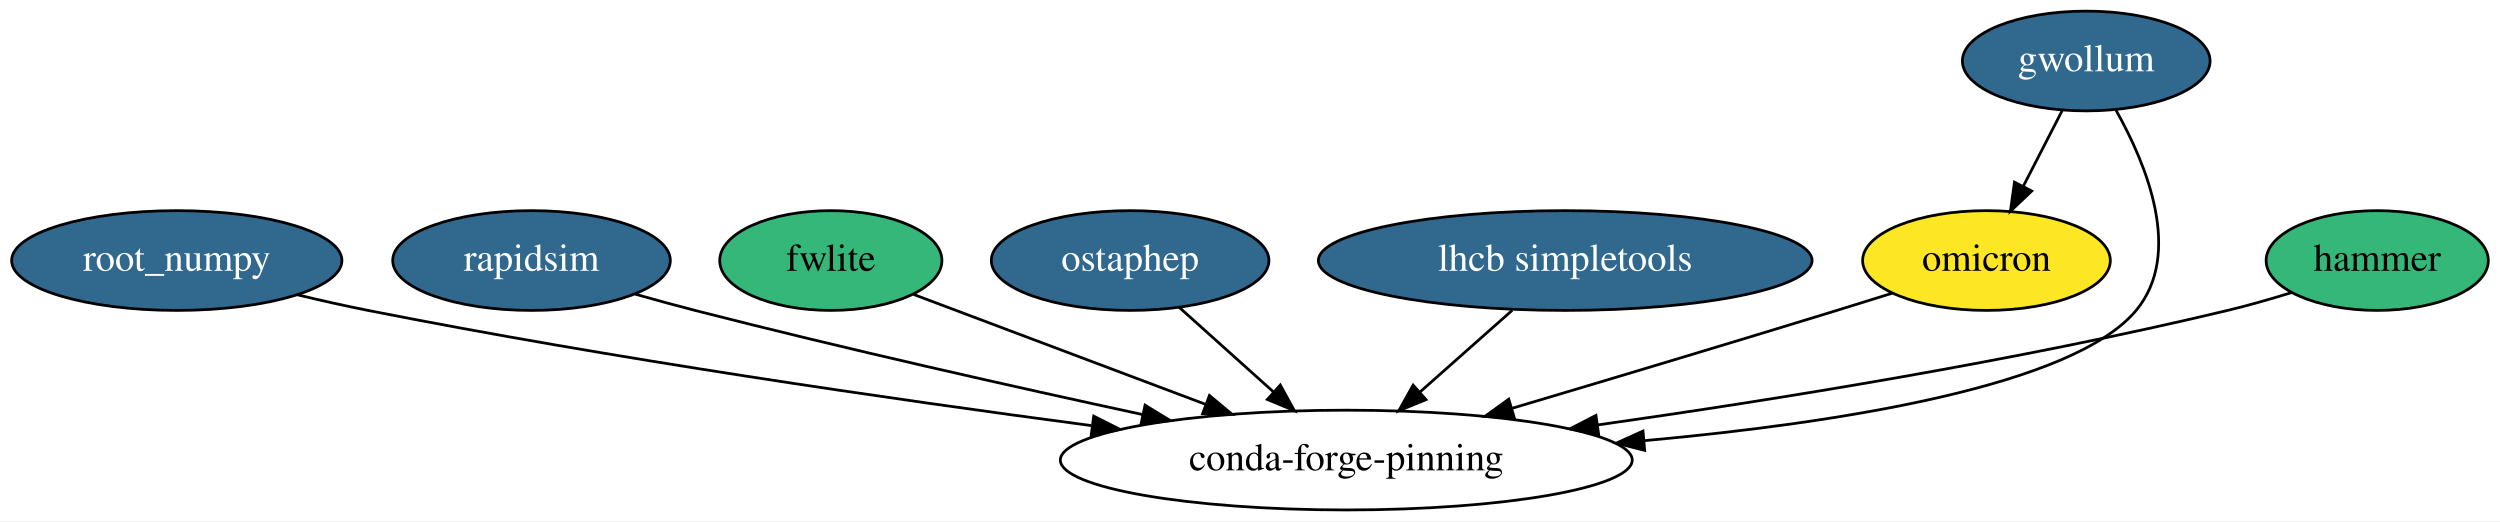
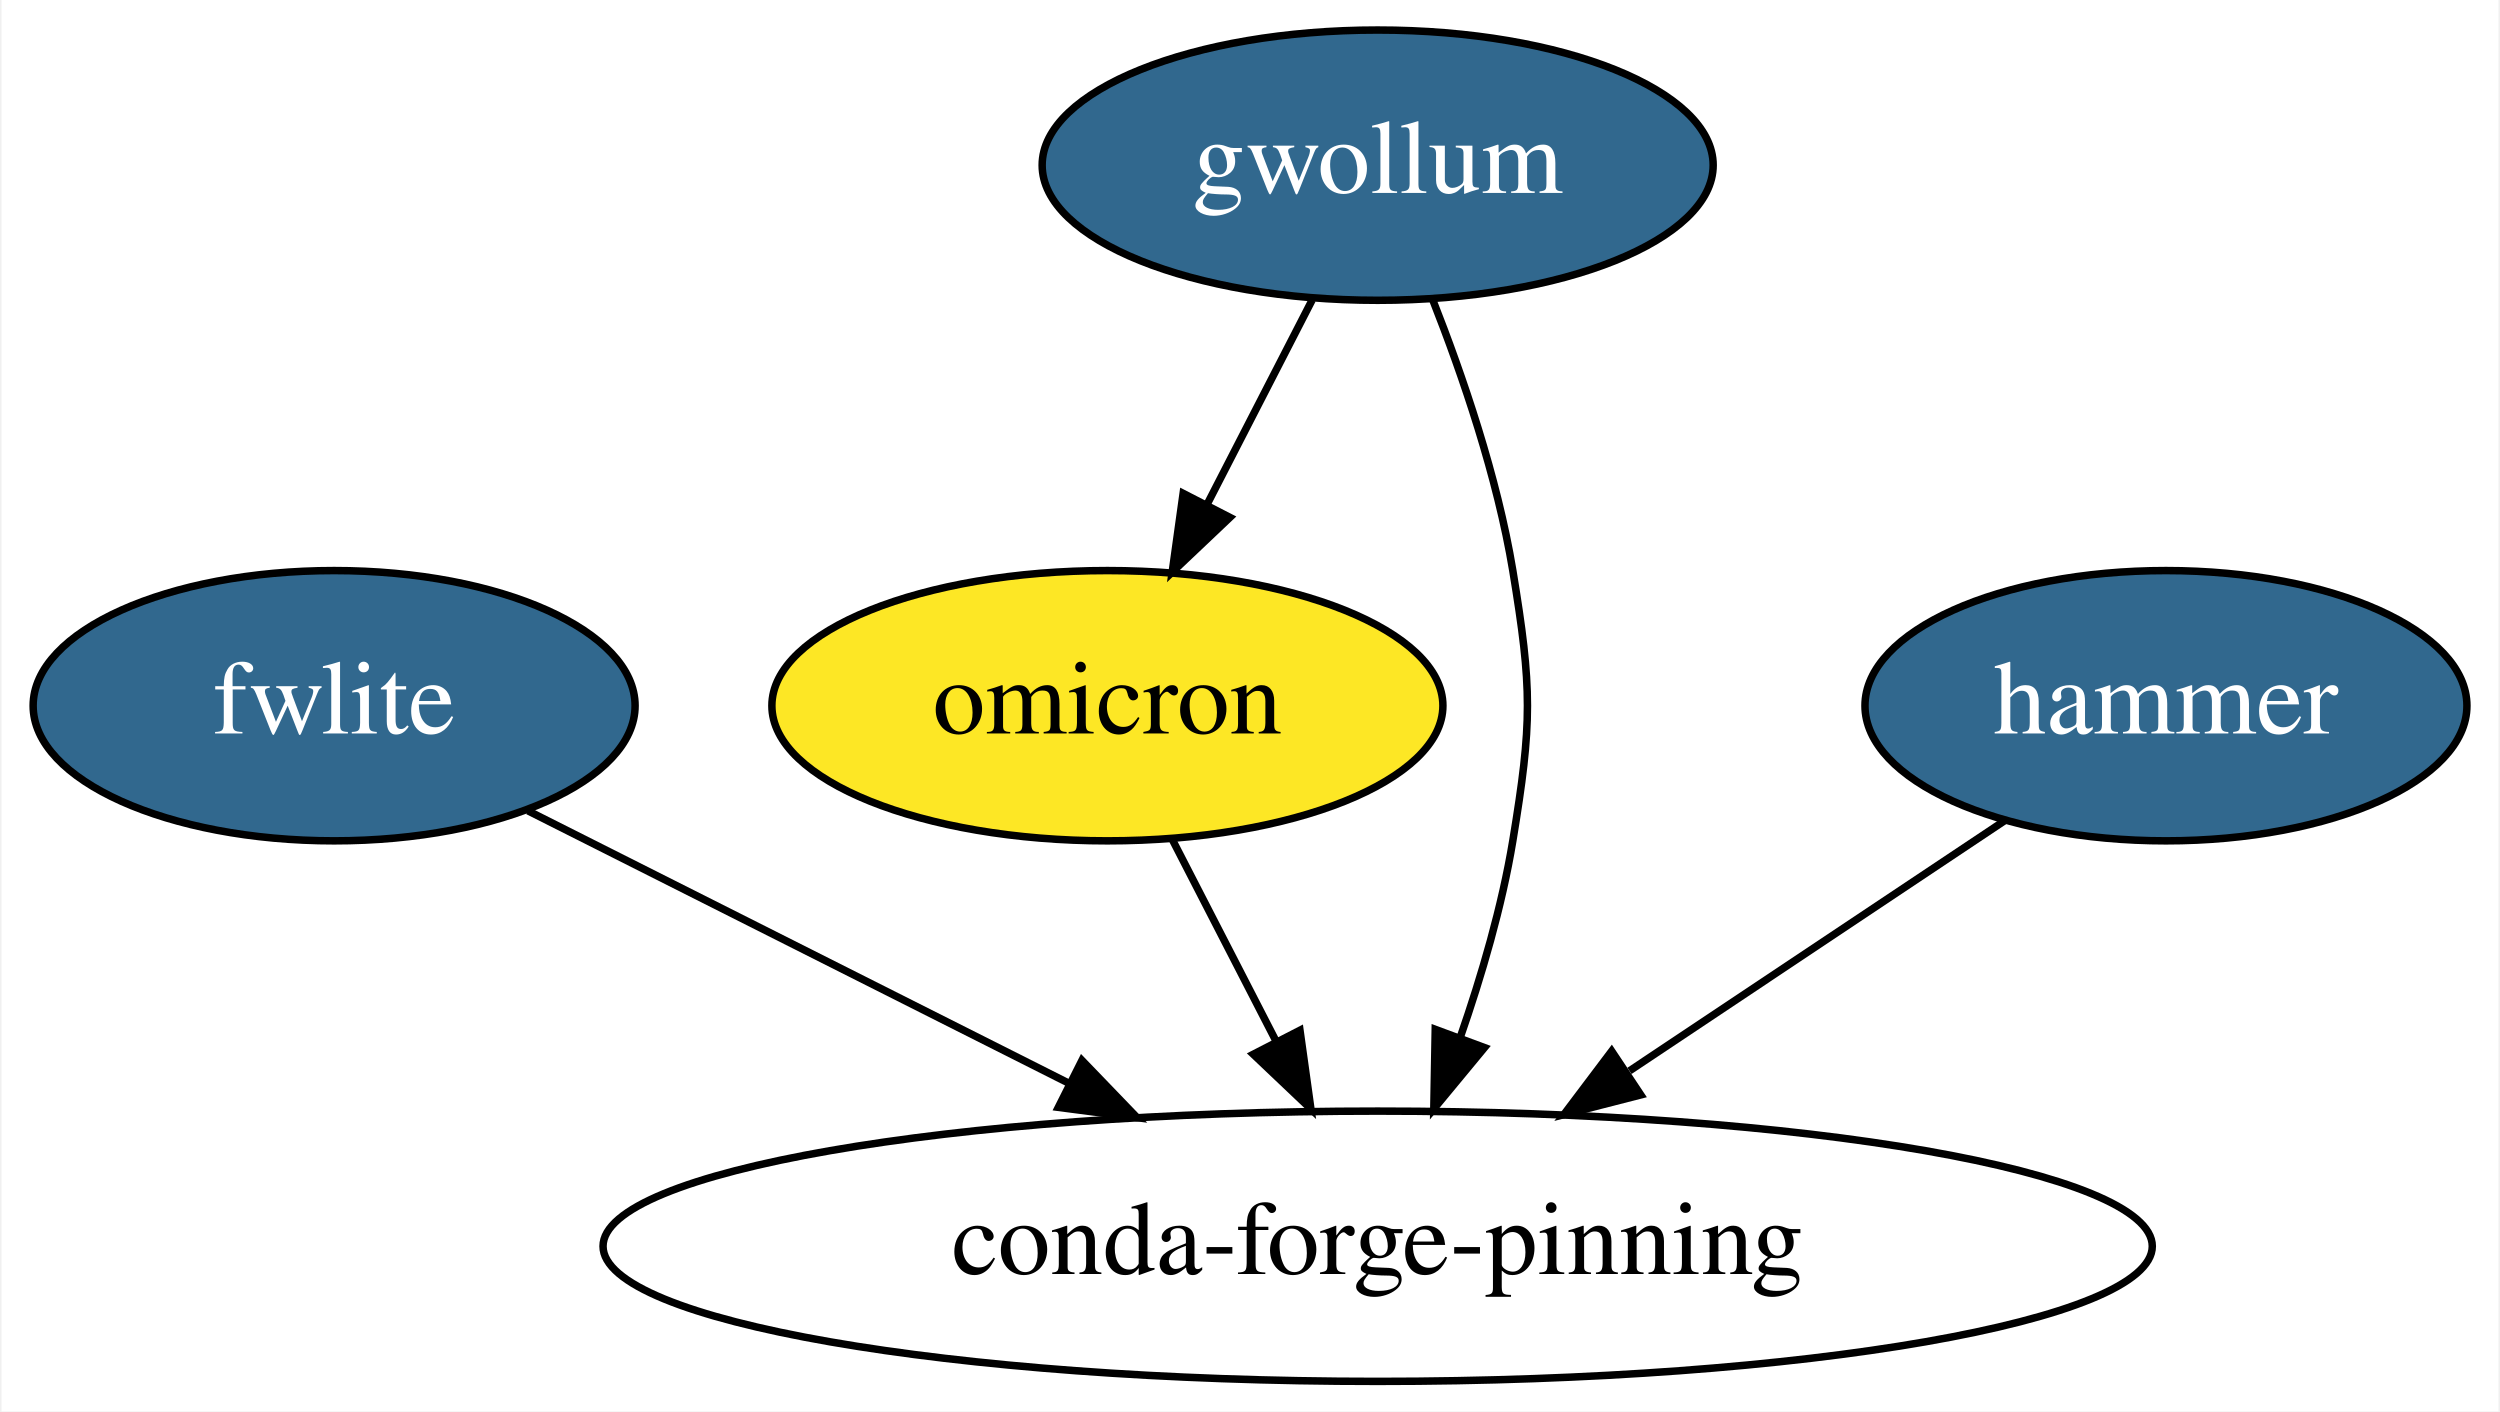
- <svg xmlns="http://www.w3.org/2000/svg" xmlns:xlink="http://www.w3.org/1999/xlink" width="902pt" height="188pt" viewBox="0.00 0.00 902.09 188.00">
+ <svg xmlns="http://www.w3.org/2000/svg" xmlns:xlink="http://www.w3.org/1999/xlink" width="333pt" height="188pt" viewBox="0.00 0.00 332.59 188.00">
  <g id="graph0" class="graph" transform="scale(1 1) rotate(0) translate(4 184)">
-     <polygon fill="white" stroke="transparent" points="-4,4 -4,-184 898.09,-184 898.09,4 -4,4" />
+     <polygon fill="white" stroke="transparent" points="-4,4 -4,-184 328.59,-184 328.59,4 -4,4" />
    <g id="node1" class="node">
      <g id="a_node1">
-         <a xlink:href="https://github.com/conda-forge/root_numpy-feedstock/pull/12" xlink:title="root_numpy">
-           <ellipse fill="#31688e" stroke="black" cx="59.79" cy="-90" rx="59.59" ry="18" />
-           <text text-anchor="middle" x="59.79" y="-86.3" font-family="Times,serif" font-size="14.00" fill="white">root_numpy</text>
+         <a xlink:href="https://github.com/conda-forge/fwlite-feedstock/pull/25" xlink:title="fwlite">
+           <ellipse fill="#31688e" stroke="black" cx="40.3" cy="-90" rx="40.09" ry="18" />
+           <text text-anchor="middle" x="40.3" y="-86.3" font-family="Times,serif" font-size="14.00" fill="white">fwlite</text>
        </a>
      </g>
    </g>
-     <g id="node9" class="node">
-       <ellipse fill="none" stroke="black" cx="481.79" cy="-18" rx="103.18" ry="18" />
-       <text text-anchor="middle" x="481.79" y="-14.3" font-family="Times,serif" font-size="14.00">conda-forge-pinning</text>
+     <g id="node5" class="node">
+       <ellipse fill="none" stroke="black" cx="179.3" cy="-18" rx="103.18" ry="18" />
+       <text text-anchor="middle" x="179.3" y="-14.3" font-family="Times,serif" font-size="14.00">conda-forge-pinning</text>
    </g>
    <g id="edge1" class="edge">
-       <path fill="none" stroke="black" d="M103.46,-77.6C111.84,-75.59 120.56,-73.63 128.79,-72 216.87,-54.58 318.31,-39.9 389.78,-30.44" />
-       <polygon fill="black" stroke="black" points="390.65,-33.86 400.11,-29.08 389.73,-26.92 390.65,-33.86" />
+       <path fill="none" stroke="black" d="M66.12,-76C86.35,-65.81 114.9,-51.43 138.27,-39.66" />
+       <polygon fill="black" stroke="black" points="139.91,-42.76 147.26,-35.13 136.76,-36.5 139.91,-42.76" />
    </g>
    <g id="node2" class="node">
      <g id="a_node2">
-         <a xlink:href="https://github.com/conda-forge/rapidsim-feedstock/pull/4" xlink:title="rapidsim">
-           <ellipse fill="#31688e" stroke="black" cx="187.79" cy="-90" rx="50.09" ry="18" />
-           <text text-anchor="middle" x="187.79" y="-86.3" font-family="Times,serif" font-size="14.00" fill="white">rapidsim</text>
+         <a xlink:href="https://github.com/conda-forge/gwollum-feedstock/pull/5" xlink:title="gwollum">
+           <ellipse fill="#31688e" stroke="black" cx="179.3" cy="-162" rx="44.69" ry="18" />
+           <text text-anchor="middle" x="179.3" y="-158.3" font-family="Times,serif" font-size="14.00" fill="white">gwollum</text>
+         </a>
+       </g>
+     </g>
+     <g id="node3" class="node">
+       <g id="a_node3">
+         <a xlink:href="https://github.com/conda-forge/omicron-feedstock" xlink:title="omicron">
+           <ellipse fill="#fde725" stroke="black" cx="143.3" cy="-90" rx="44.69" ry="18" />
+           <text text-anchor="middle" x="143.3" y="-86.3" font-family="Times,serif" font-size="14.00">omicron</text>
        </a>
      </g>
    </g>
    <g id="edge2" class="edge">
-       <path fill="none" stroke="black" d="M225.16,-77.88C232.32,-75.85 239.77,-73.8 246.79,-72 300.58,-58.2 361.78,-44.46 408.24,-34.43" />
-       <polygon fill="black" stroke="black" points="409.18,-37.81 418.22,-32.28 407.71,-30.96 409.18,-37.81" />
-     </g>
-     <g id="node3" class="node">
-       <g id="a_node3">
-         <a xlink:href="https://github.com/conda-forge/fwlite-feedstock" xlink:title="fwlite">
-           <ellipse fill="#35b779" stroke="black" cx="295.79" cy="-90" rx="40.09" ry="18" />
-           <text text-anchor="middle" x="295.79" y="-86.3" font-family="Times,serif" font-size="14.00">fwlite</text>
-         </a>
-       </g>
+       <path fill="none" stroke="black" d="M170.58,-144.05C166.38,-135.89 161.25,-125.91 156.58,-116.82" />
+       <polygon fill="black" stroke="black" points="159.62,-115.08 151.93,-107.79 153.39,-118.28 159.62,-115.08" />
    </g>
    <g id="edge3" class="edge">
-       <path fill="none" stroke="black" d="M325.68,-77.75C354,-67.1 397.1,-50.87 430.85,-38.17" />
-       <polygon fill="black" stroke="black" points="432.42,-41.32 440.55,-34.52 429.95,-34.77 432.42,-41.32" />
+       <path fill="none" stroke="black" d="M186.59,-144.18C190.63,-133.94 195.24,-120.46 197.3,-108 199.9,-92.21 199.9,-87.79 197.3,-72 195.86,-63.28 193.16,-54.06 190.29,-45.8" />
+       <polygon fill="black" stroke="black" points="193.53,-44.46 186.78,-36.3 186.97,-46.89 193.53,-44.46" />
+     </g>
+     <g id="edge4" class="edge">
+       <path fill="none" stroke="black" d="M152.01,-72.05C156.15,-64.01 161.19,-54.2 165.81,-45.23" />
+       <polygon fill="black" stroke="black" points="168.95,-46.77 170.41,-36.28 162.73,-43.57 168.95,-46.77" />
    </g>
    <g id="node4" class="node">
      <g id="a_node4">
-         <a xlink:href="https://github.com/conda-forge/ostaphep-feedstock/pull/22" xlink:title="ostaphep">
-           <ellipse fill="#31688e" stroke="black" cx="403.79" cy="-90" rx="50.09" ry="18" />
-           <text text-anchor="middle" x="403.79" y="-86.3" font-family="Times,serif" font-size="14.00" fill="white">ostaphep</text>
-         </a>
-       </g>
-     </g>
-     <g id="edge4" class="edge">
-       <path fill="none" stroke="black" d="M421.49,-73.12C431.57,-64.07 444.39,-52.57 455.62,-42.49" />
-       <polygon fill="black" stroke="black" points="457.97,-45.08 463.08,-35.8 453.3,-39.87 457.97,-45.08" />
-     </g>
-     <g id="node5" class="node">
-       <g id="a_node5">
-         <a xlink:href="https://github.com/conda-forge/lhcb-simpletools-feedstock/pull/7" xlink:title="lhcb simpletools">
-           <ellipse fill="#31688e" stroke="black" cx="560.79" cy="-90" rx="89.08" ry="18" />
-           <text text-anchor="middle" x="560.79" y="-86.3" font-family="Times,serif" font-size="14.00" fill="white">lhcb simpletools</text>
+         <a xlink:href="https://github.com/conda-forge/hammer-feedstock/pull/7" xlink:title="hammer">
+           <ellipse fill="#31688e" stroke="black" cx="284.3" cy="-90" rx="40.09" ry="18" />
+           <text text-anchor="middle" x="284.3" y="-86.3" font-family="Times,serif" font-size="14.00" fill="white">hammer</text>
        </a>
      </g>
    </g>
    <g id="edge5" class="edge">
-       <path fill="none" stroke="black" d="M541.67,-72.05C531.68,-63.2 519.28,-52.22 508.37,-42.55" />
-       <polygon fill="black" stroke="black" points="510.55,-39.8 500.74,-35.79 505.91,-45.04 510.55,-39.8" />
-     </g>
-     <g id="node6" class="node">
-       <g id="a_node6">
-         <a xlink:href="https://github.com/conda-forge/gwollum-feedstock/pull/5" xlink:title="gwollum">
-           <ellipse fill="#31688e" stroke="black" cx="748.79" cy="-162" rx="44.69" ry="18" />
-           <text text-anchor="middle" x="748.79" y="-158.3" font-family="Times,serif" font-size="14.00" fill="white">gwollum</text>
-         </a>
-       </g>
-     </g>
-     <g id="node7" class="node">
-       <g id="a_node7">
-         <a xlink:href="https://github.com/conda-forge/omicron-feedstock" xlink:title="omicron">
-           <ellipse fill="#fde725" stroke="black" cx="712.79" cy="-90" rx="44.69" ry="18" />
-           <text text-anchor="middle" x="712.79" y="-86.3" font-family="Times,serif" font-size="14.00">omicron</text>
-         </a>
-       </g>
-     </g>
-     <g id="edge6" class="edge">
-       <path fill="none" stroke="black" d="M740.08,-144.05C735.88,-135.89 730.75,-125.91 726.08,-116.82" />
-       <polygon fill="black" stroke="black" points="729.12,-115.08 721.43,-107.79 722.89,-118.28 729.12,-115.08" />
-     </g>
-     <g id="edge7" class="edge">
-       <path fill="none" stroke="black" d="M759.52,-144.25C770.52,-124.71 783.82,-92.49 766.79,-72 744.18,-44.79 660.45,-31.49 589.56,-25.02" />
-       <polygon fill="black" stroke="black" points="589.46,-21.49 579.2,-24.11 588.85,-28.47 589.46,-21.49" />
-     </g>
-     <g id="edge8" class="edge">
-       <path fill="none" stroke="black" d="M678.83,-78.23C672.19,-76.14 665.28,-73.99 658.79,-72 619.86,-60.04 576.01,-46.91 541.69,-36.71" />
-       <polygon fill="black" stroke="black" points="542.41,-33.27 531.82,-33.78 540.41,-39.98 542.41,-33.27" />
-     </g>
-     <g id="node8" class="node">
-       <g id="a_node8">
-         <a xlink:href="https://github.com/conda-forge/hammer-feedstock" xlink:title="hammer">
-           <ellipse fill="#35b779" stroke="black" cx="853.79" cy="-90" rx="40.09" ry="18" />
-           <text text-anchor="middle" x="853.79" y="-86.3" font-family="Times,serif" font-size="14.00">hammer</text>
-         </a>
-       </g>
-     </g>
-     <g id="edge9" class="edge">
-       <path fill="none" stroke="black" d="M822.88,-78.45C815.38,-76.12 807.35,-73.81 799.79,-72 723.97,-53.84 636.51,-39.75 572.53,-30.68" />
-       <polygon fill="black" stroke="black" points="572.86,-27.19 562.47,-29.27 571.88,-34.12 572.86,-27.19" />
+       <path fill="none" stroke="black" d="M262.79,-74.67C248.42,-65.08 229.21,-52.27 212.84,-41.36" />
+       <polygon fill="black" stroke="black" points="214.35,-38.16 204.09,-35.53 210.47,-43.99 214.35,-38.16" />
    </g>
  </g>
</svg>
